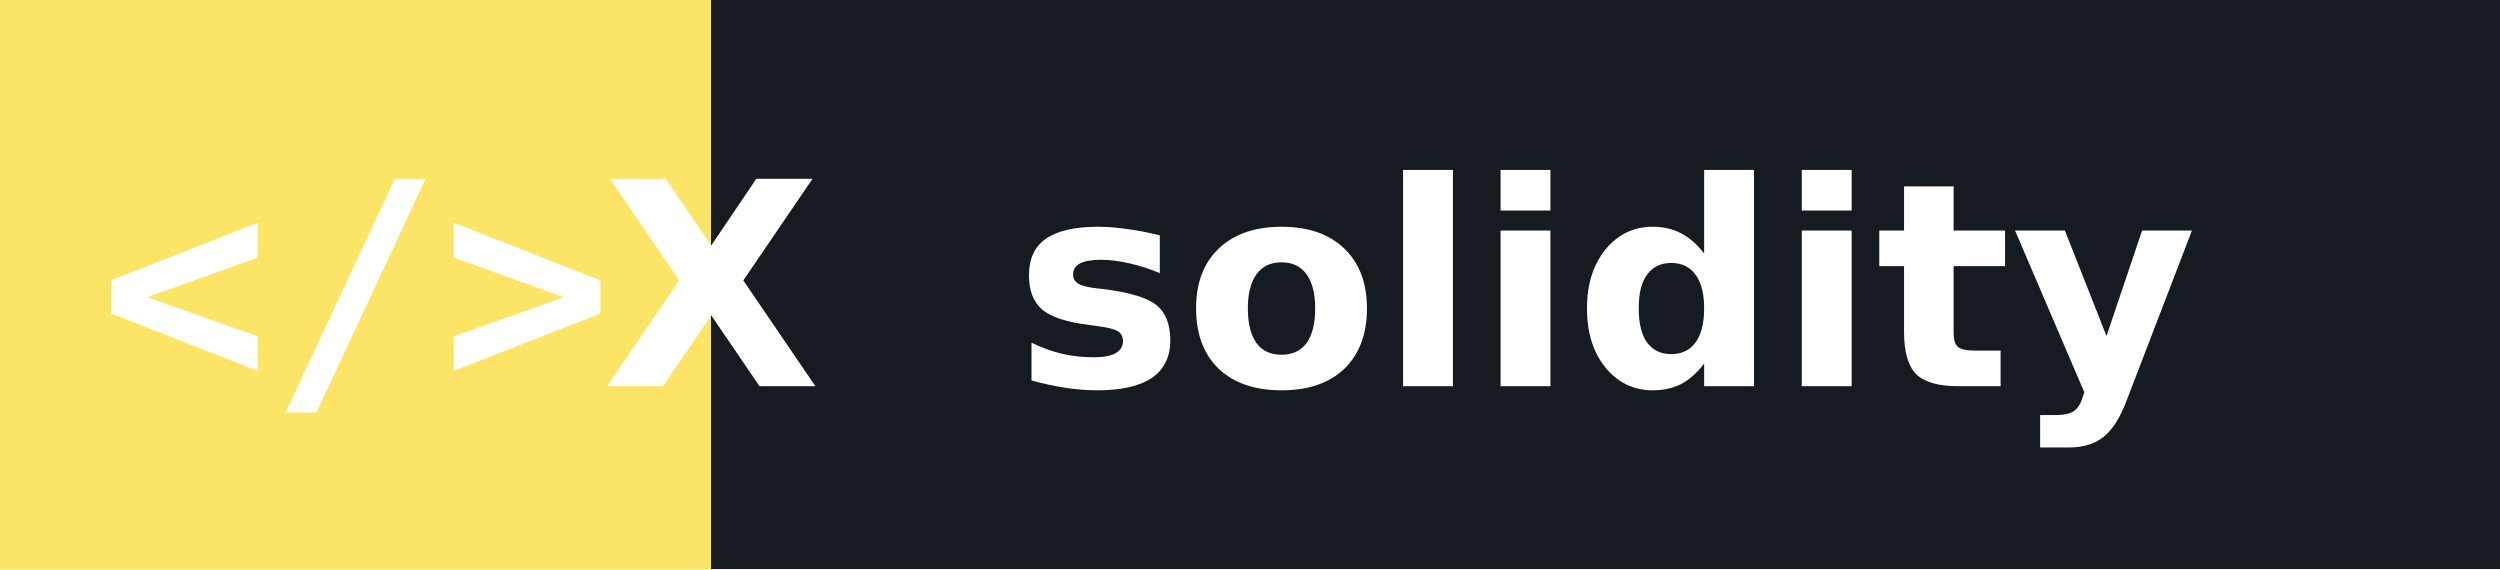
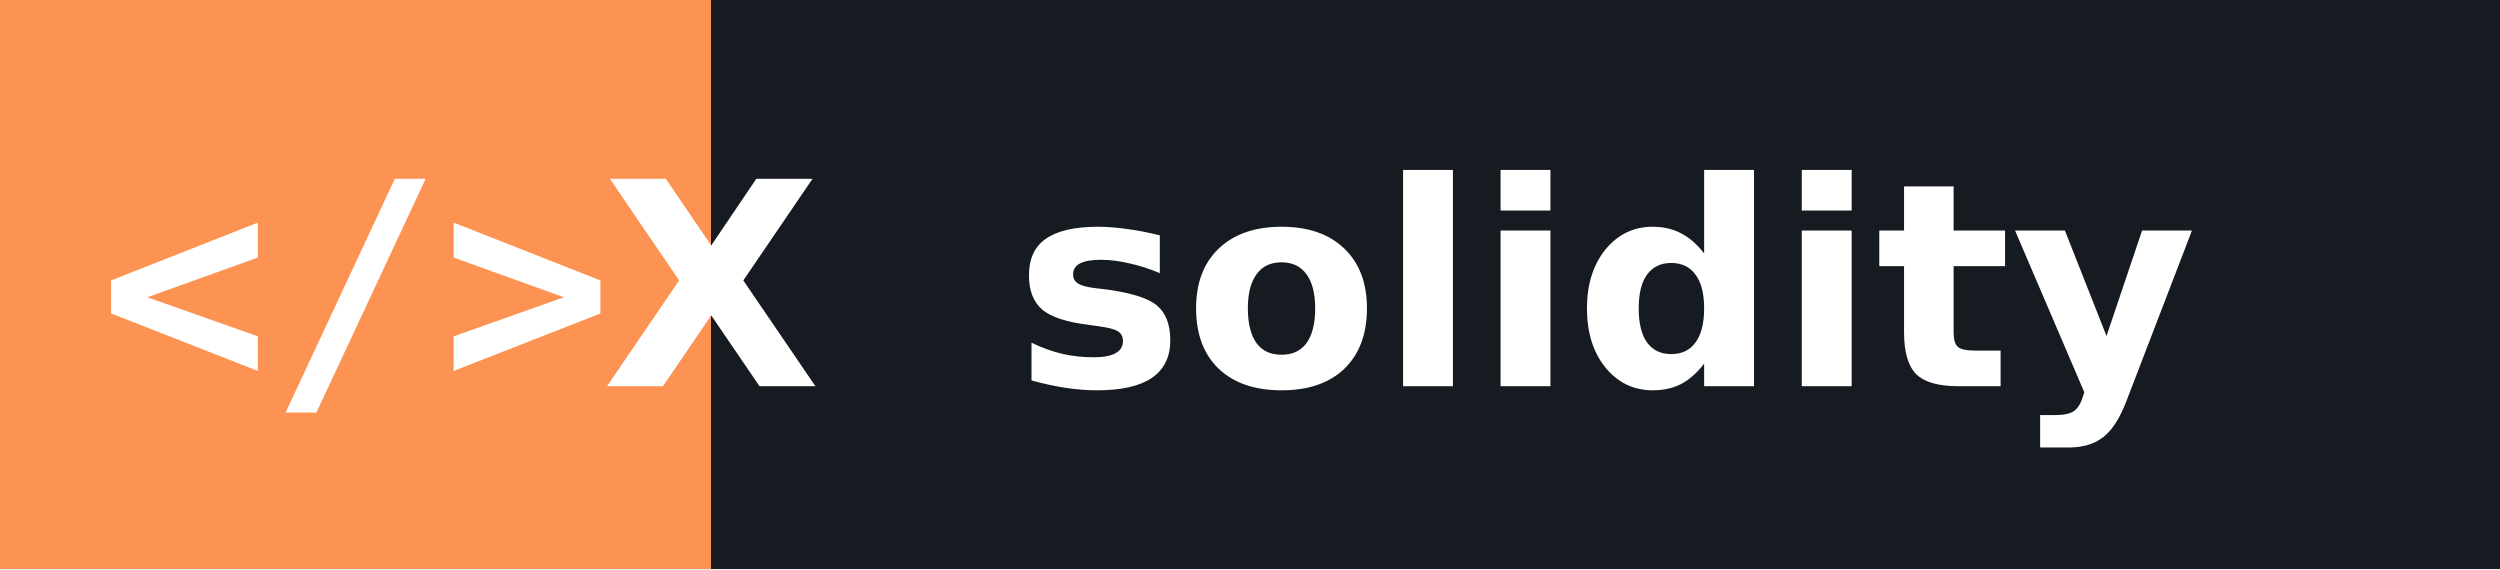
<svg xmlns="http://www.w3.org/2000/svg" width="123.0" height="28" role="img" aria-label="solidity">
  <g shape-rendering="crispEdges">
-     <rect width="35" height="28" fill="#fce566" />
+     <rect width="35" height="28" fill="#fd9353" />
    <rect x="35" width="88.0" height="28" fill="#161b22" />
  </g>
  <g fill="#ffffff" text-anchor="middle" font-family="Verdana,Geneva,DejaVu Sans,sans-serif" text-rendering="geometricPrecision" font-size="14">
    <text x="17.5" y="19.0" font-weight="bold" font-family="monospace" fill="#ffffff">&lt;/&gt;</text>
    <text x="35" y="19.0" text-anchor="middle" font-weight="bold" font-family="Verdana,Geneva,DejaVu Sans,sans-serif" font-size="14" fill="#ffffff">X</text>
    <text x="79.0" y="19.0" font-weight="bold" fill="#ffffff">solidity</text>
  </g>
</svg>
